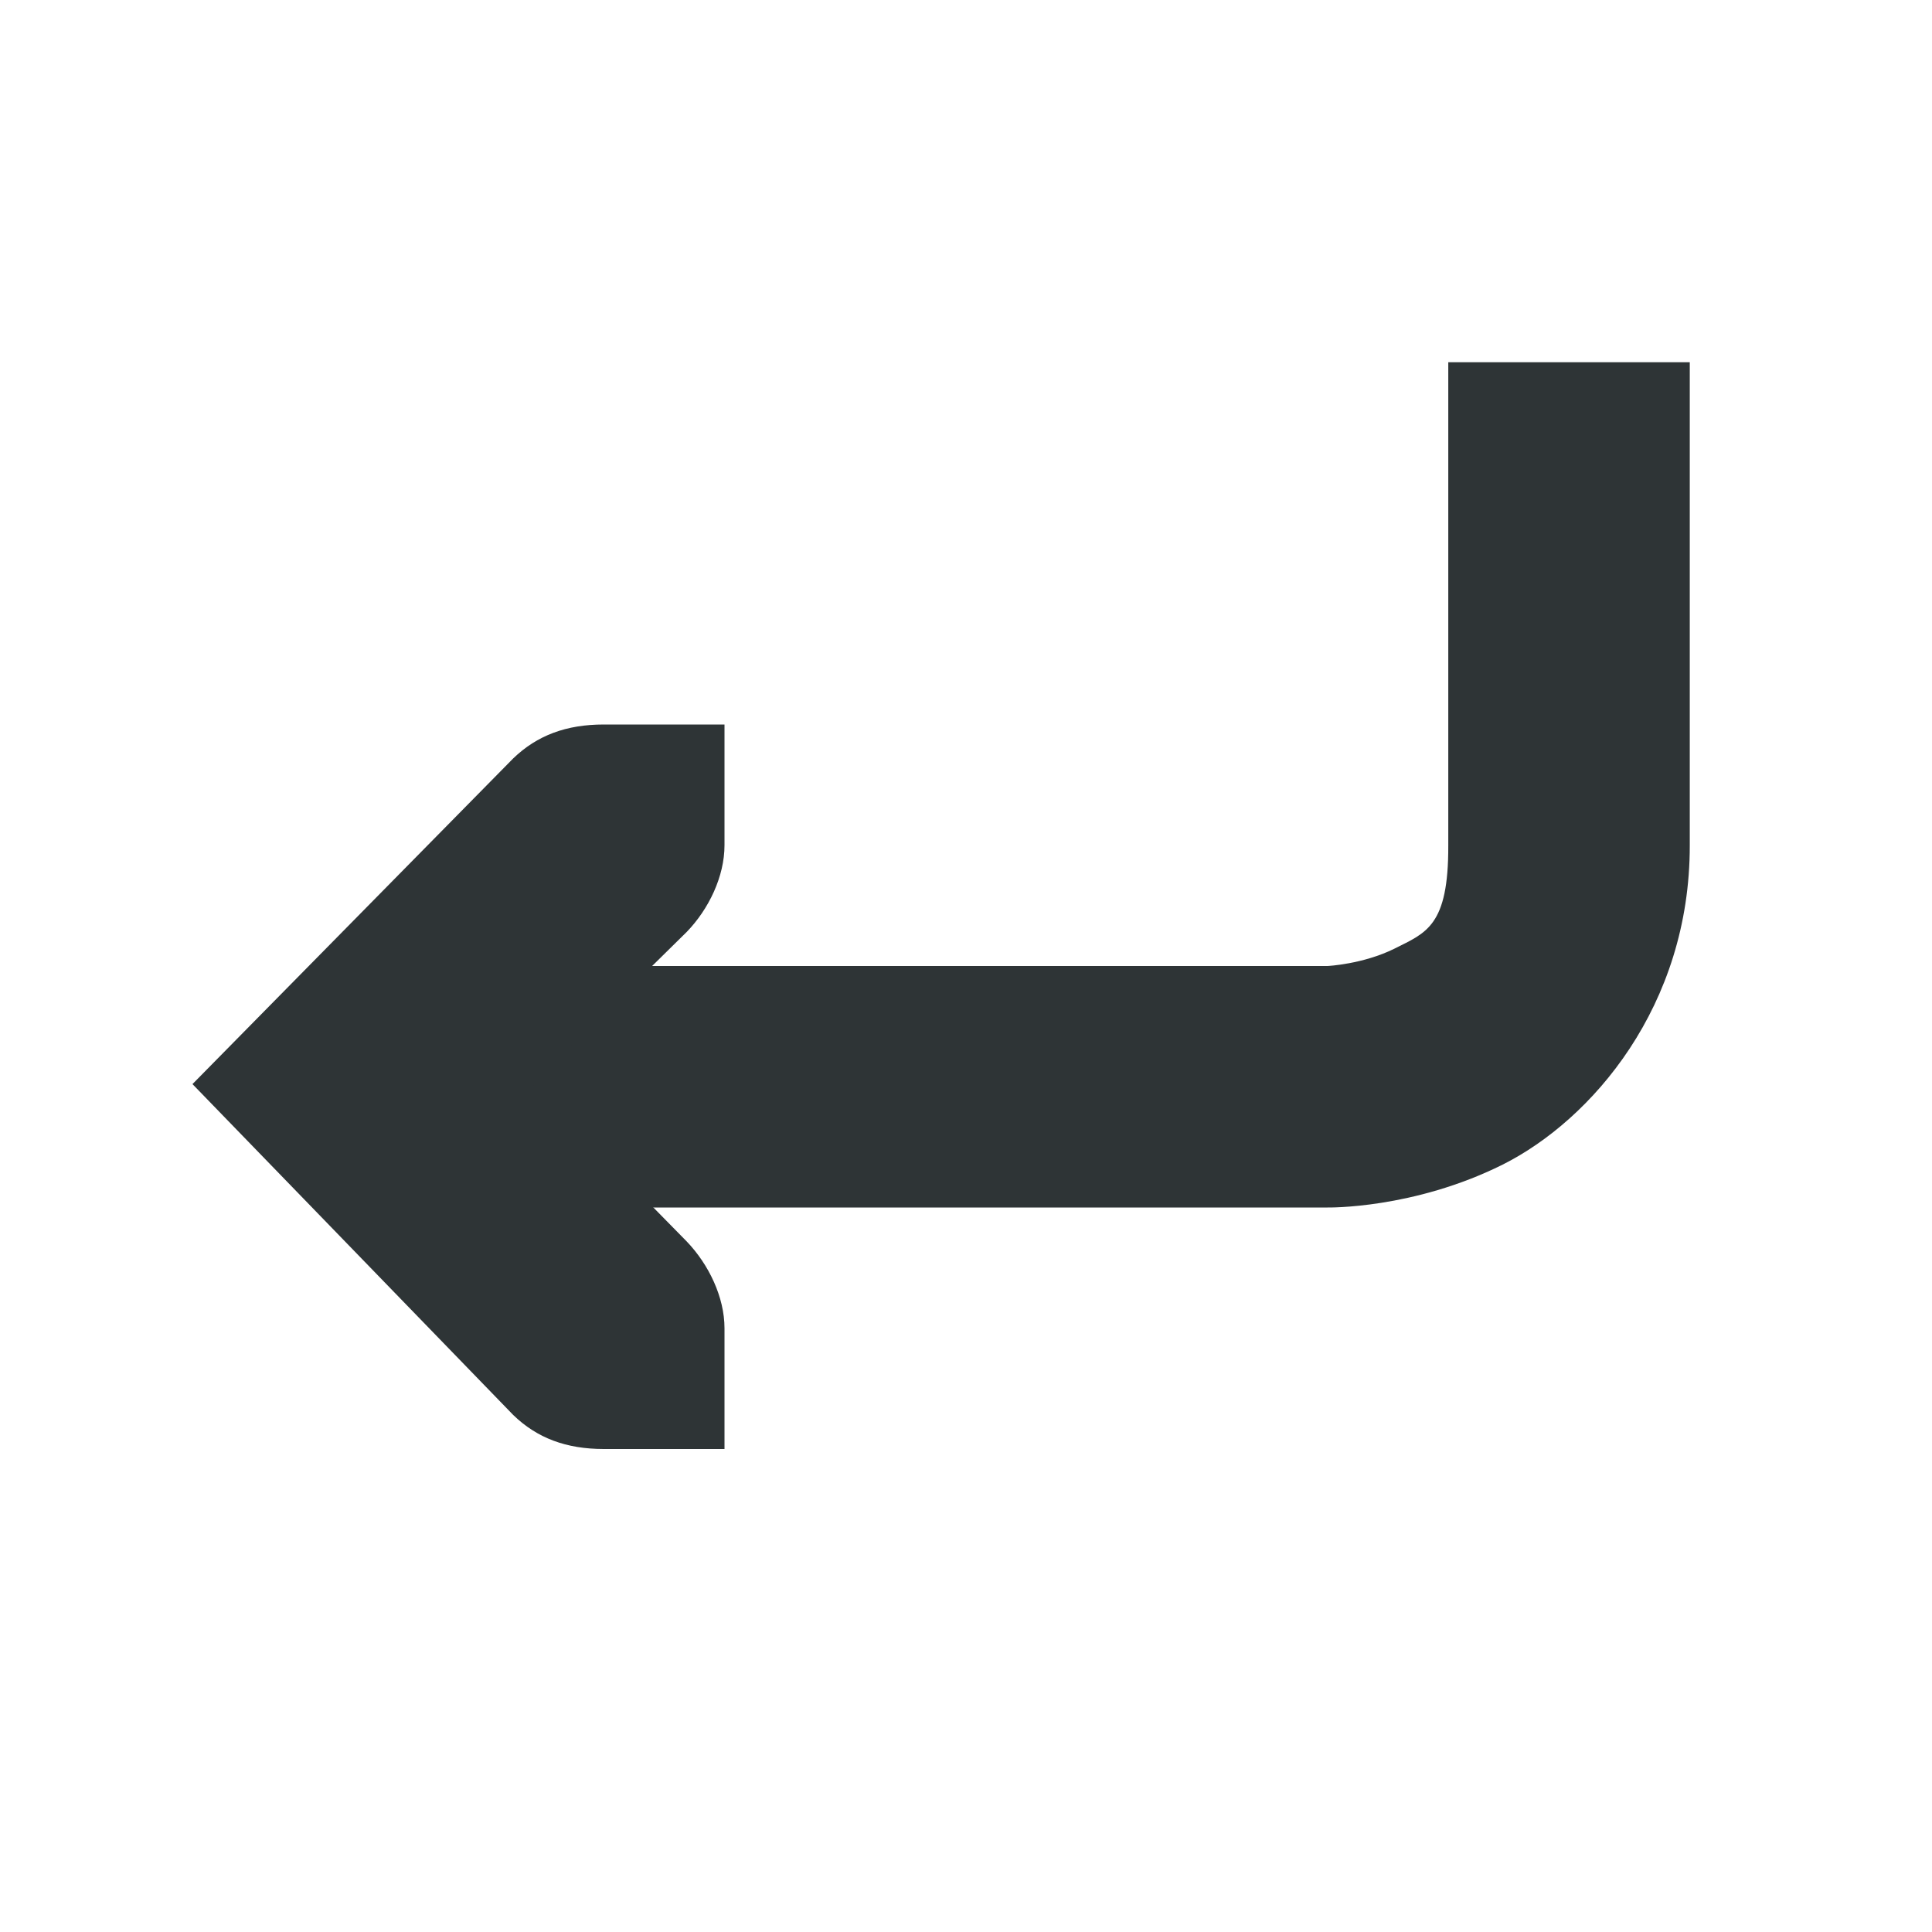
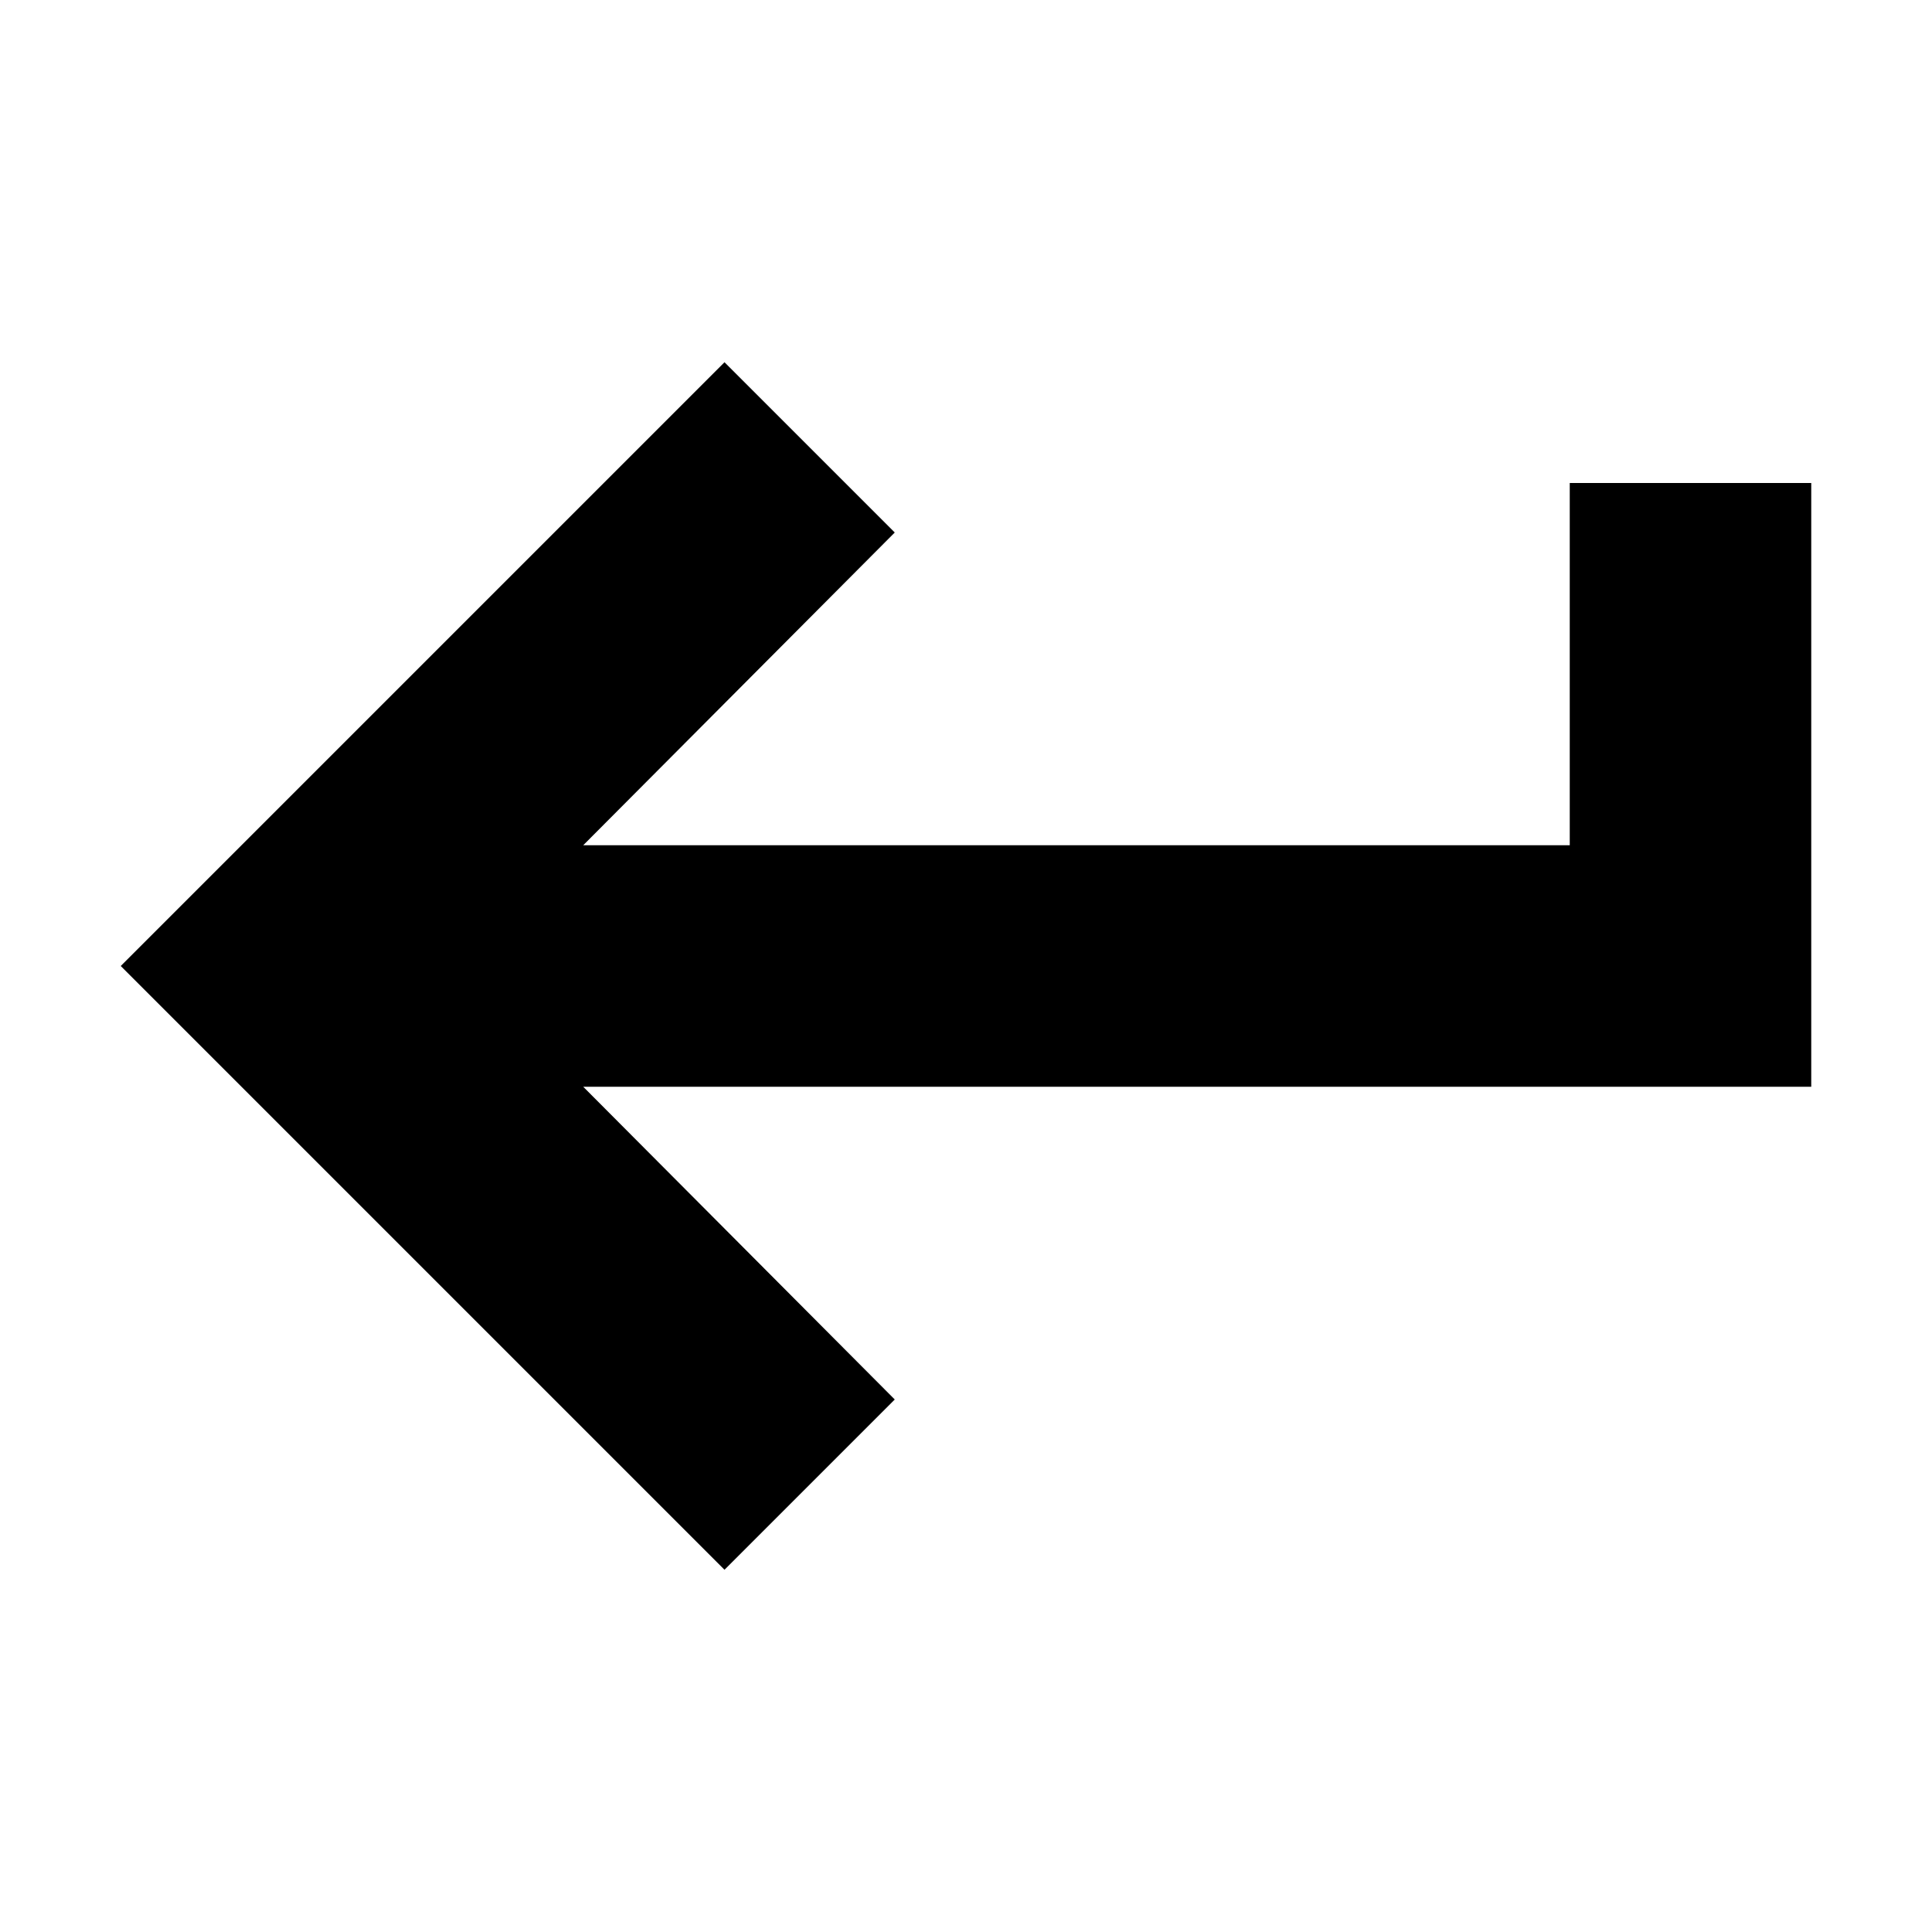
<svg xmlns="http://www.w3.org/2000/svg" width="16" height="16">
-   <g font-weight="400" fill="#2e3436">
-     <path d="M11.994 3v4.004c.002.666-.183.72-.445.852-.262.13-.555.144-.555.144H4v2h6.994s.71.014 1.45-.355c.738-.37 1.552-1.313 1.55-2.645V3z" style="line-height:normal;font-variant-ligatures:normal;font-variant-position:normal;font-variant-caps:normal;font-variant-numeric:normal;font-variant-alternates:normal;font-feature-settings:normal;text-indent:0;text-align:start;text-decoration-line:none;text-decoration-style:solid;text-decoration-color:#000;text-transform:none;text-orientation:mixed;white-space:normal;shape-padding:0;isolation:auto;mix-blend-mode:normal;solid-color:#000;solid-opacity:1;marker:none" color="#000" font-family="sans-serif" overflow="visible" />
-     <path d="M6 12v-1c0-.257-.13-.528-.313-.719l-1.28-1.303 1.28-1.26C5.87 7.529 6 7.258 6 7V6H5c-.31 0-.552.09-.75.281L1.594 8.978l2.656 2.74c.198.192.44.282.75.282z" style="line-height:normal;-inkscape-font-specification:'Bitstream Vera Sans';text-indent:0;text-align:start;text-decoration-line:none;text-transform:none;marker:none" color="#bebebe" font-family="Bitstream Vera Sans" overflow="visible" />
-   </g>
+   <path d="M6 3L1 8l5 5 1.41-1.41L4.83 9H15V4h-2v3H4.83l2.58-2.59z" />
</svg>
